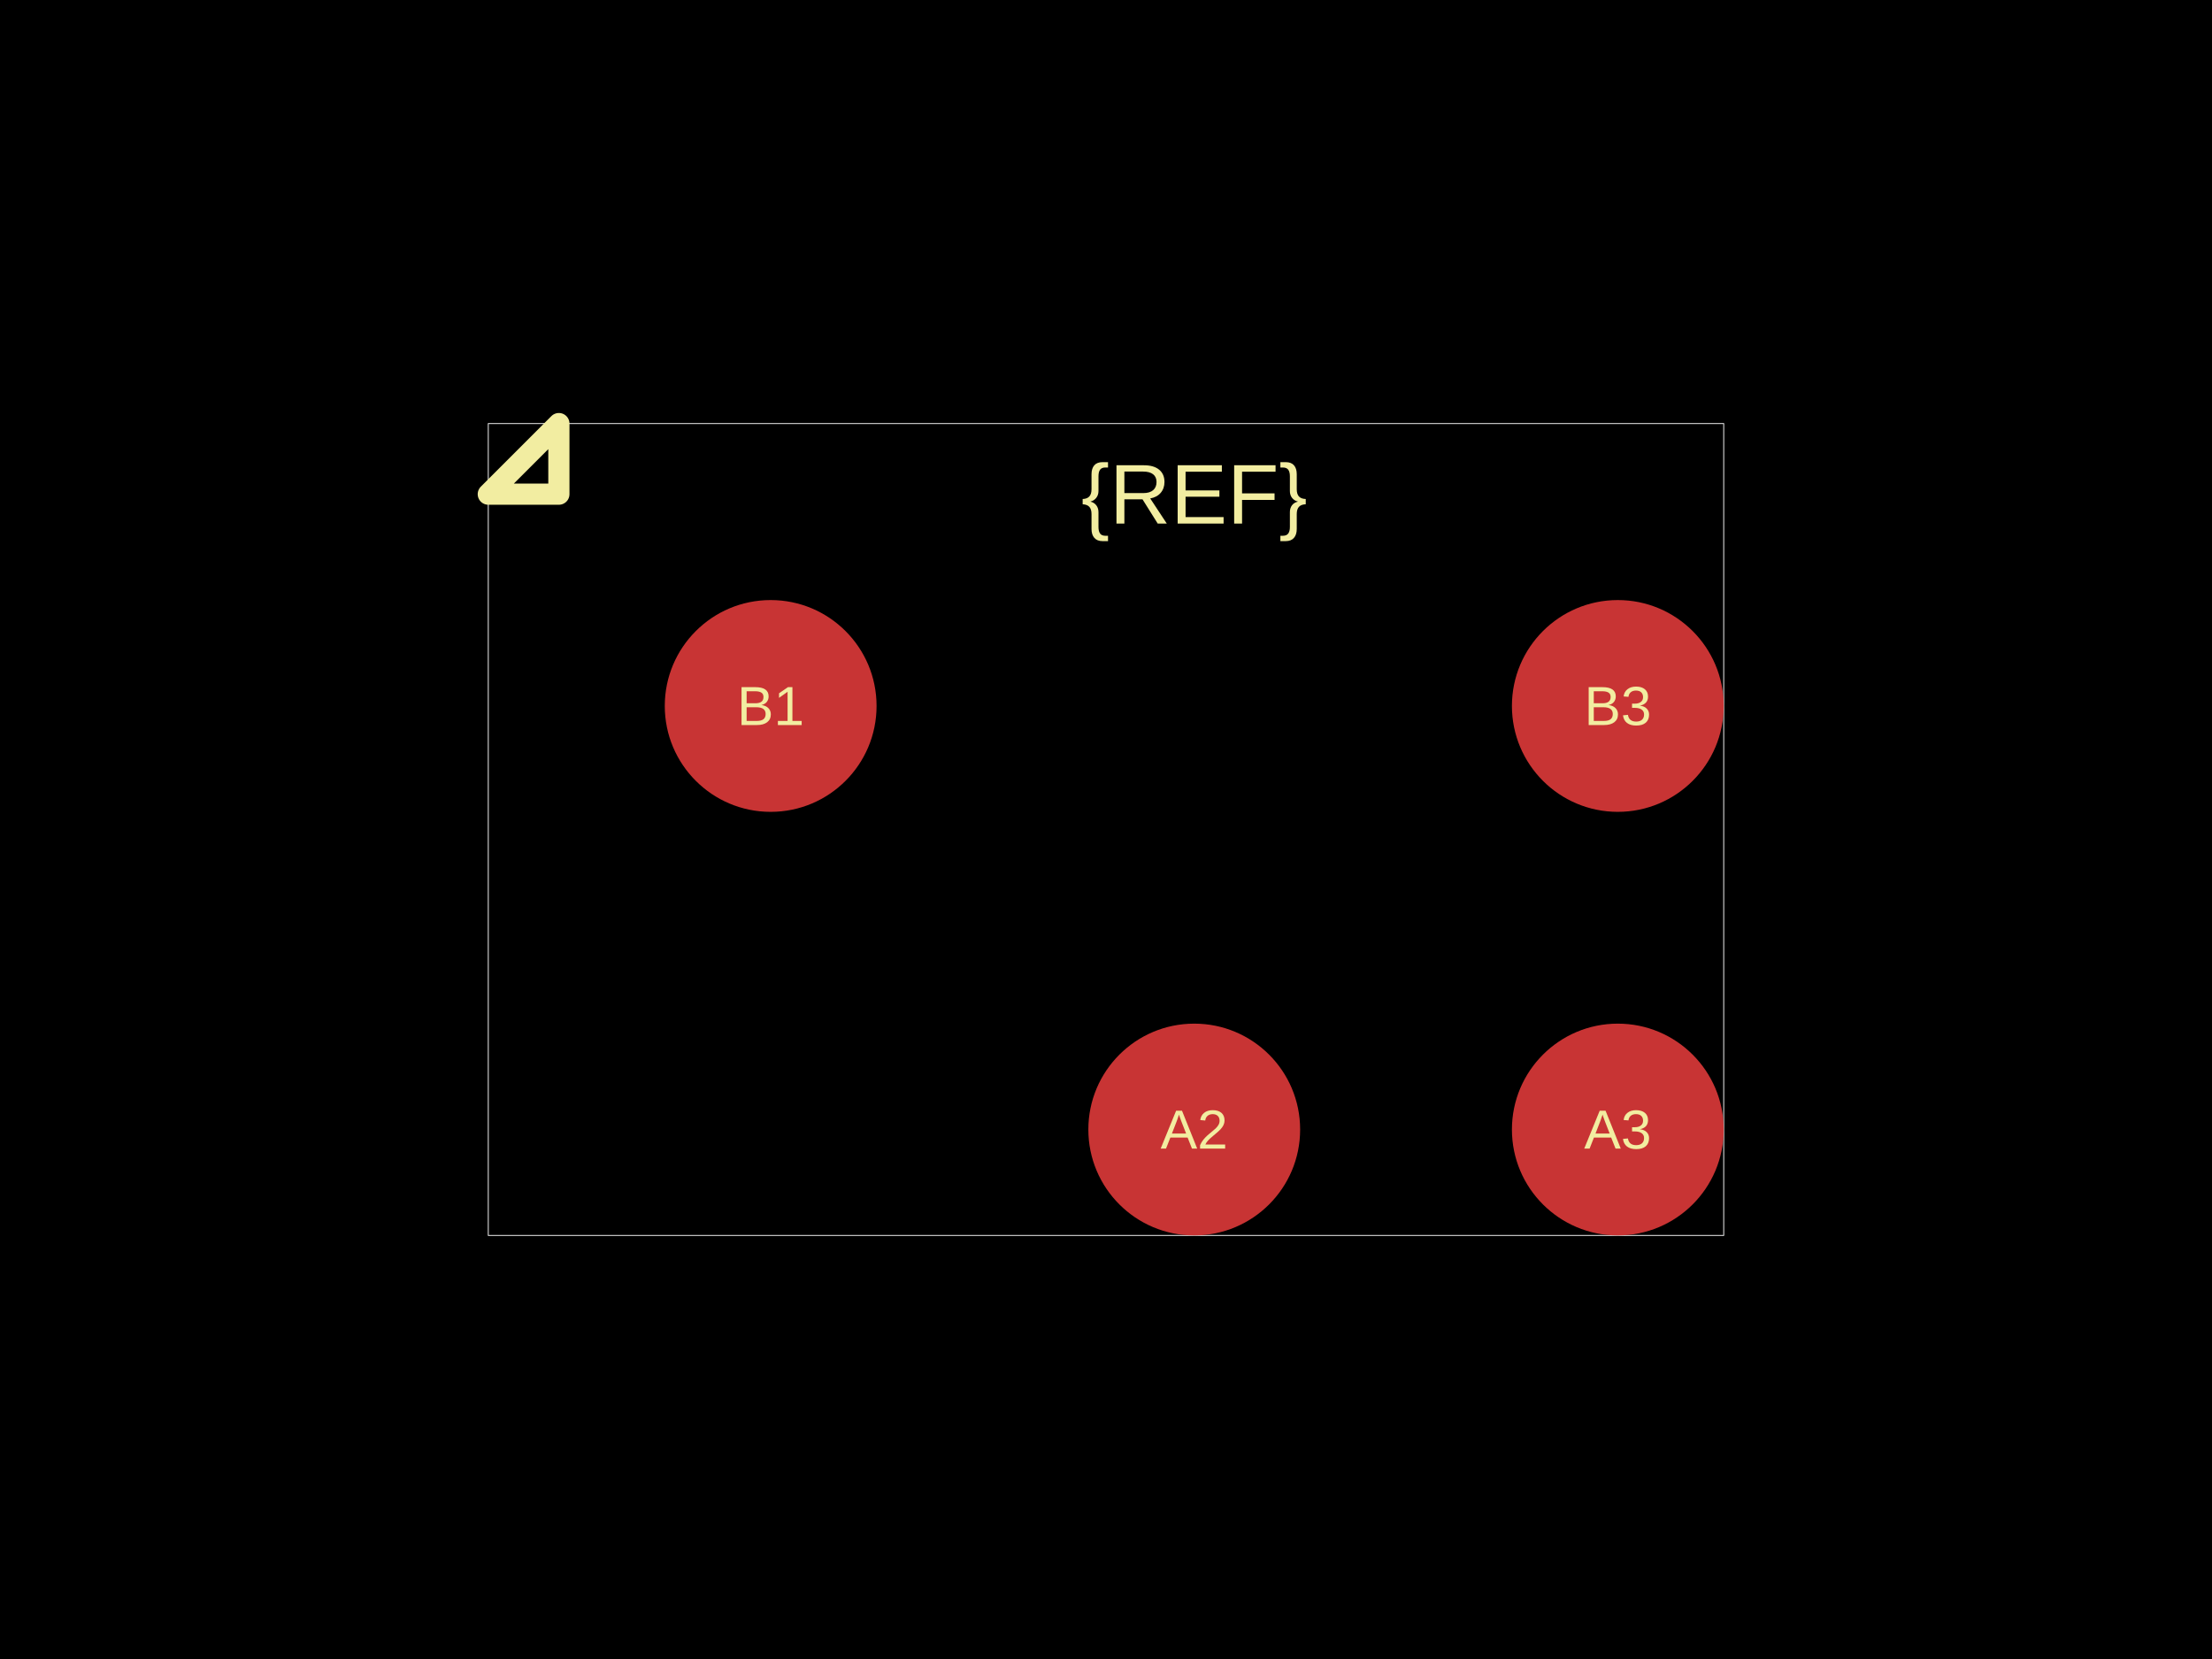
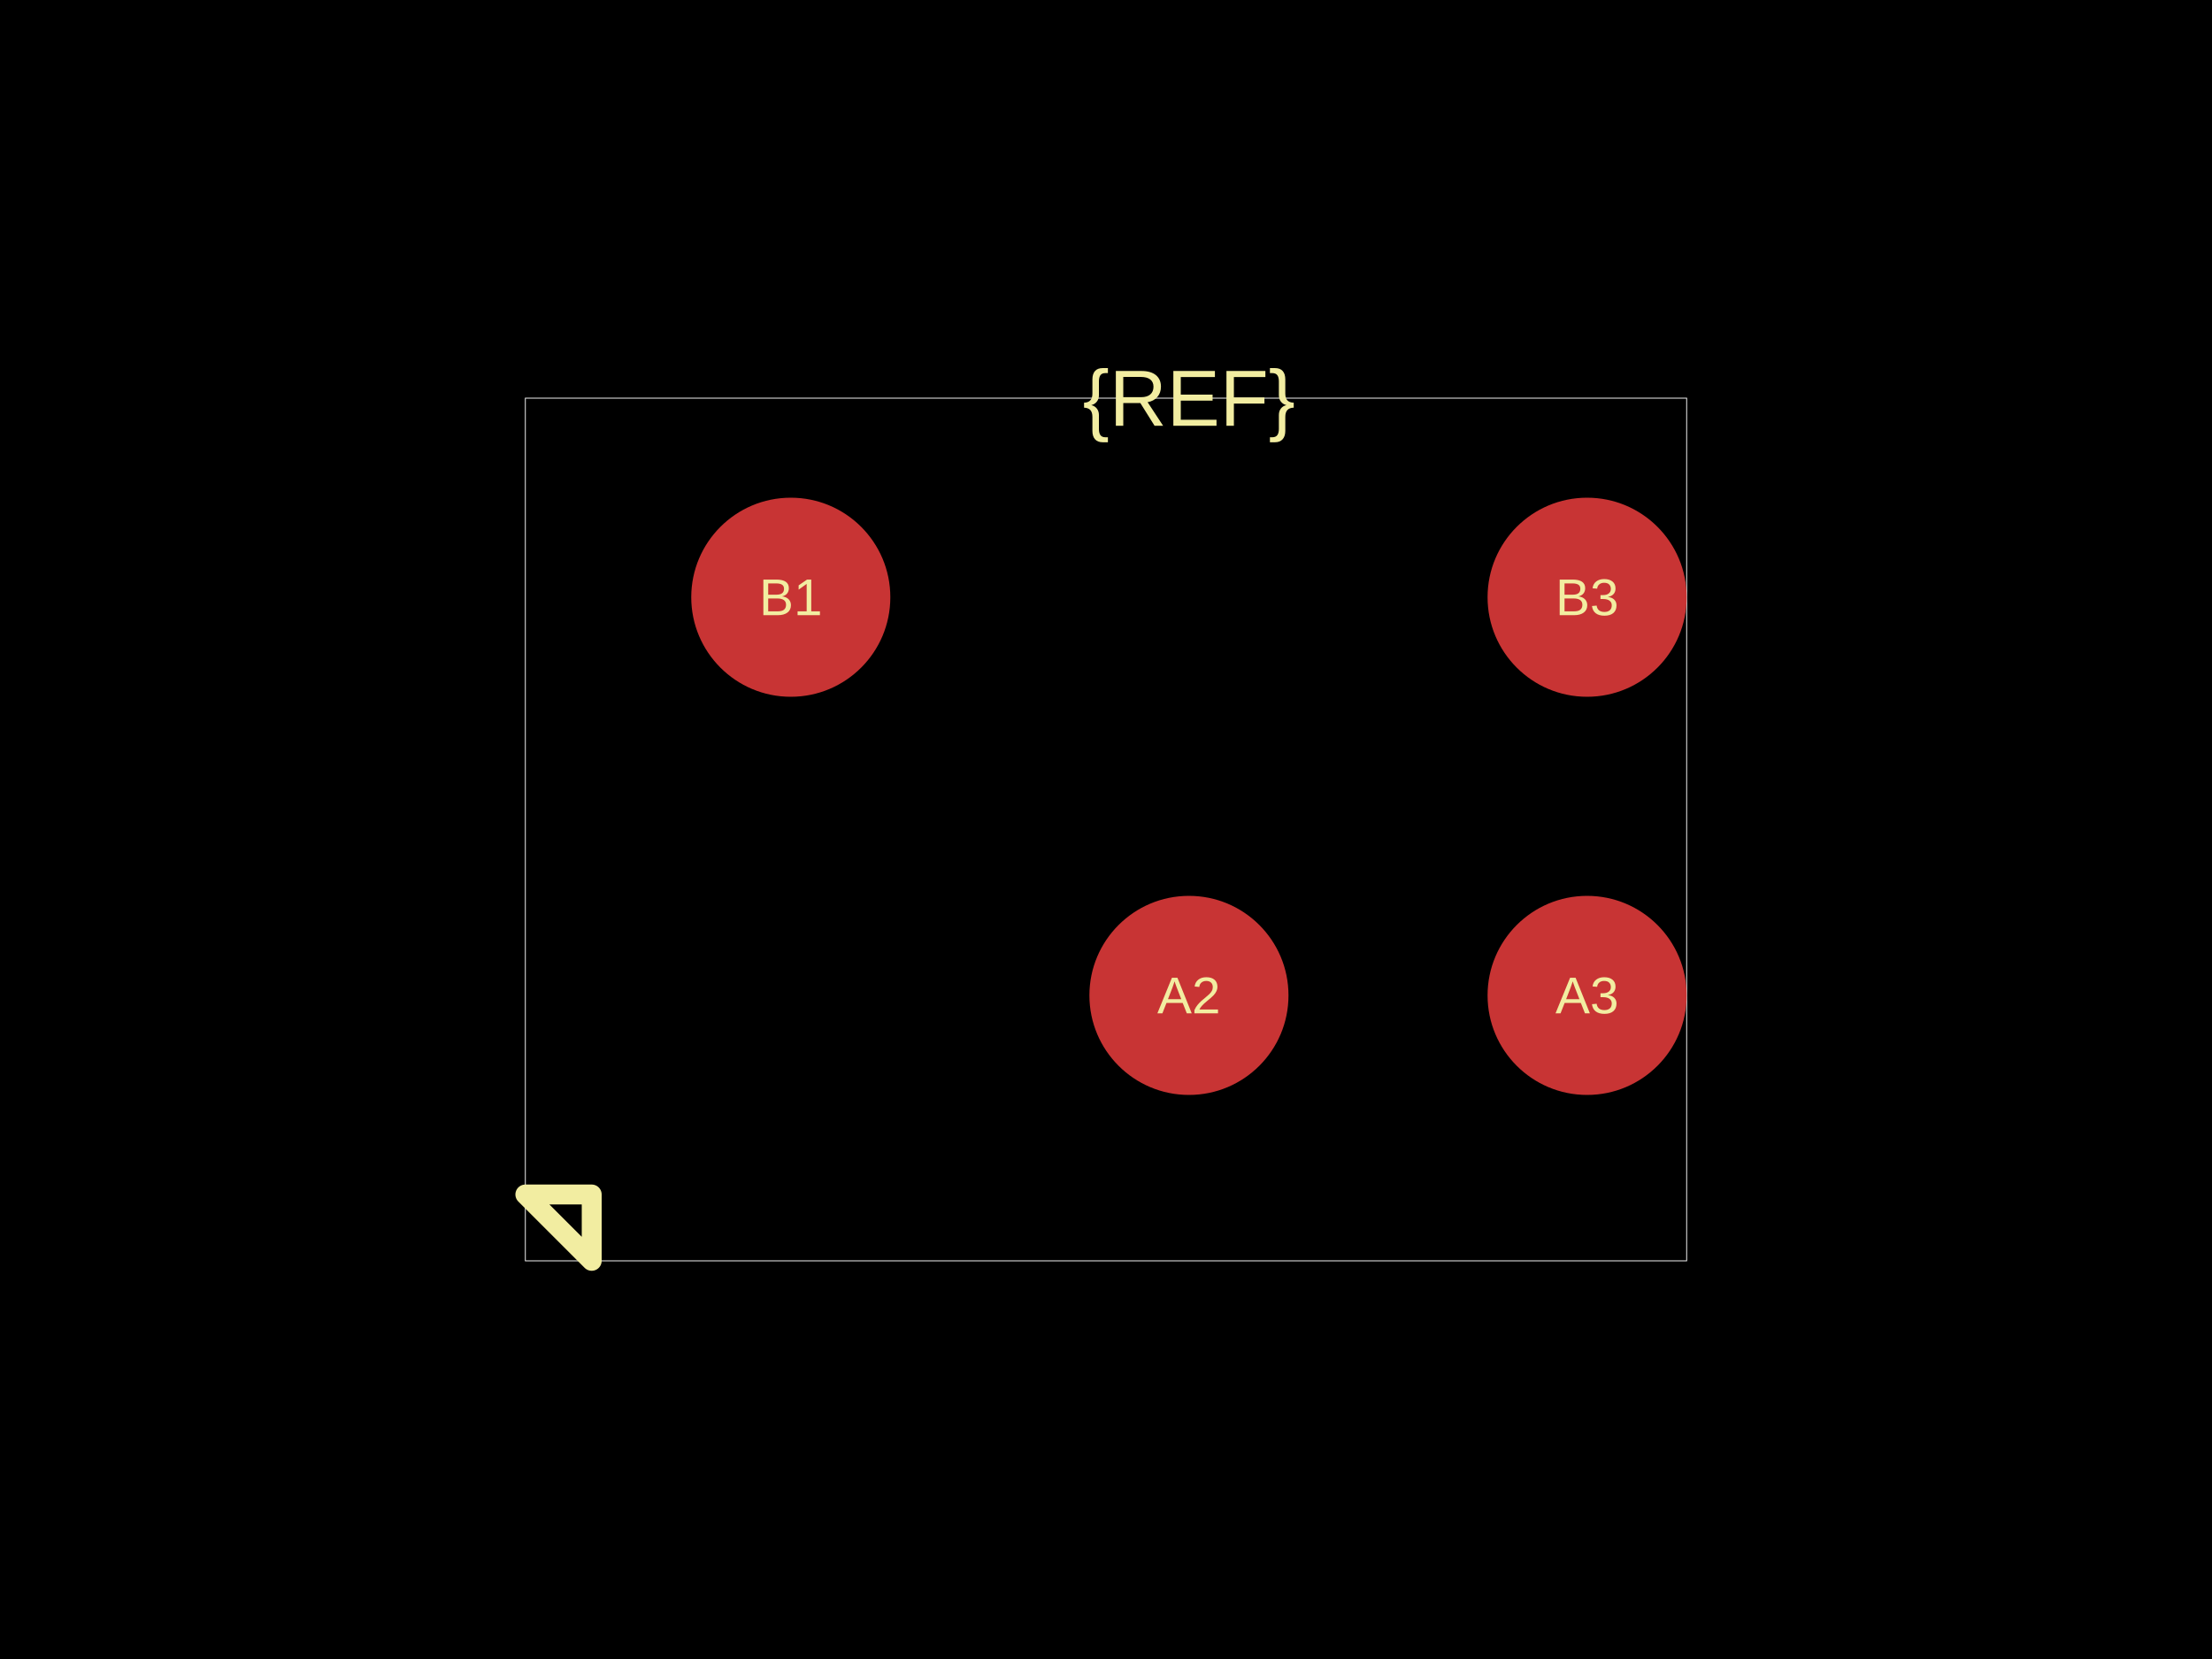
<svg xmlns="http://www.w3.org/2000/svg" width="800" height="600">
  <style />
  <rect class="boundary" x="0" y="0" fill="#000" width="800" height="600" data-type="pcb_background" data-pcb-layer="global" />
-   <rect class="pcb-boundary" fill="none" stroke="#fff" stroke-width="0.3" x="176.596" y="153.191" width="446.809" height="293.617" data-type="pcb_boundary" data-pcb-layer="global" />
-   <circle class="pcb-pad" fill="rgb(200, 52, 52)" cx="431.915" cy="408.511" r="38.298" data-type="pcb_smtpad" data-pcb-layer="top" />
-   <circle class="pcb-pad" fill="rgb(200, 52, 52)" cx="585.106" cy="408.511" r="38.298" data-type="pcb_smtpad" data-pcb-layer="top" />
-   <circle class="pcb-pad" fill="rgb(200, 52, 52)" cx="278.723" cy="255.319" r="38.298" data-type="pcb_smtpad" data-pcb-layer="top" />
-   <circle class="pcb-pad" fill="rgb(200, 52, 52)" cx="585.106" cy="255.319" r="38.298" data-type="pcb_smtpad" data-pcb-layer="top" />
-   <text x="0" y="0" dx="0" dy="0" fill="#f2eda1" font-family="Arial, sans-serif" font-size="30.638" text-anchor="middle" dominant-baseline="central" transform="matrix(1,0,0,1,431.9149,178.7234)" class="pcb-silkscreen-text pcb-silkscreen-top" data-pcb-silkscreen-text-id="silkscreen_text_1" stroke="none" data-type="pcb_silkscreen_text" data-pcb-layer="top">{REF}</text>
-   <path class="pcb-silkscreen pcb-silkscreen-top" d="M 202.128 178.723 L 202.128 153.191 L 176.596 178.723 L 202.128 178.723 Z" fill="none" stroke="#f2eda1" stroke-width="7.66" stroke-linecap="round" stroke-linejoin="round" data-pcb-component-id="" data-pcb-silkscreen-path-id="pin1_marker" data-type="pcb_silkscreen_path" data-pcb-layer="top" />
-   <text x="0" y="0" dx="0" dy="0" fill="#f2eda1" font-family="Arial, sans-serif" font-size="19.915" text-anchor="middle" dominant-baseline="central" transform="matrix(1,0,0,1,431.9149,408.5106)" class="pcb-silkscreen-text pcb-silkscreen-top" data-pcb-silkscreen-text-id="pin_label_0" stroke="none" data-type="pcb_silkscreen_text" data-pcb-layer="top">A2</text>
-   <text x="0" y="0" dx="0" dy="0" fill="#f2eda1" font-family="Arial, sans-serif" font-size="19.915" text-anchor="middle" dominant-baseline="central" transform="matrix(1,0,0,1,585.1064,408.5106)" class="pcb-silkscreen-text pcb-silkscreen-top" data-pcb-silkscreen-text-id="pin_label_1" stroke="none" data-type="pcb_silkscreen_text" data-pcb-layer="top">A3</text>
-   <text x="0" y="0" dx="0" dy="0" fill="#f2eda1" font-family="Arial, sans-serif" font-size="19.915" text-anchor="middle" dominant-baseline="central" transform="matrix(1,0,0,1,278.7234,255.3191)" class="pcb-silkscreen-text pcb-silkscreen-top" data-pcb-silkscreen-text-id="pin_label_2" stroke="none" data-type="pcb_silkscreen_text" data-pcb-layer="top">B1</text>
-   <text x="0" y="0" dx="0" dy="0" fill="#f2eda1" font-family="Arial, sans-serif" font-size="19.915" text-anchor="middle" dominant-baseline="central" transform="matrix(1,0,0,1,585.1064,255.3191)" class="pcb-silkscreen-text pcb-silkscreen-top" data-pcb-silkscreen-text-id="pin_label_3" stroke="none" data-type="pcb_silkscreen_text" data-pcb-layer="top">B3</text>
+   <rect class="pcb-boundary" fill="none" stroke="#fff" stroke-width="0.3" x="190" y="144" width="420" height="312" data-type="pcb_boundary" data-pcb-layer="global" />
+   <circle class="pcb-pad" fill="rgb(200, 52, 52)" cx="430" cy="360" r="36" data-type="pcb_smtpad" data-pcb-layer="top" />
+   <circle class="pcb-pad" fill="rgb(200, 52, 52)" cx="574" cy="360" r="36" data-type="pcb_smtpad" data-pcb-layer="top" />
+   <circle class="pcb-pad" fill="rgb(200, 52, 52)" cx="286" cy="216" r="36" data-type="pcb_smtpad" data-pcb-layer="top" />
+   <circle class="pcb-pad" fill="rgb(200, 52, 52)" cx="574" cy="216" r="36" data-type="pcb_smtpad" data-pcb-layer="top" />
+   <text x="0" y="0" dx="0" dy="0" fill="#f2eda1" font-family="Arial, sans-serif" font-size="28.8" text-anchor="middle" dominant-baseline="central" transform="matrix(1,0,0,1,430,144)" class="pcb-silkscreen-text pcb-silkscreen-top" data-pcb-silkscreen-text-id="silkscreen_text_1" stroke="none" data-type="pcb_silkscreen_text" data-pcb-layer="top">{REF}</text>
+   <path class="pcb-silkscreen pcb-silkscreen-top" d="M 214 432 L 214 456 L 190 432 L 214 432 Z" fill="none" stroke="#f2eda1" stroke-width="7.2" stroke-linecap="round" stroke-linejoin="round" data-pcb-component-id="" data-pcb-silkscreen-path-id="pin1_marker" data-type="pcb_silkscreen_path" data-pcb-layer="top" />
+   <text x="0" y="0" dx="0" dy="0" fill="#f2eda1" font-family="Arial, sans-serif" font-size="18.72" text-anchor="middle" dominant-baseline="central" transform="matrix(1,0,0,1,430,360)" class="pcb-silkscreen-text pcb-silkscreen-top" data-pcb-silkscreen-text-id="pin_label_0" stroke="none" data-type="pcb_silkscreen_text" data-pcb-layer="top">A2</text>
+   <text x="0" y="0" dx="0" dy="0" fill="#f2eda1" font-family="Arial, sans-serif" font-size="18.72" text-anchor="middle" dominant-baseline="central" transform="matrix(1,0,0,1,574,360)" class="pcb-silkscreen-text pcb-silkscreen-top" data-pcb-silkscreen-text-id="pin_label_1" stroke="none" data-type="pcb_silkscreen_text" data-pcb-layer="top">A3</text>
+   <text x="0" y="0" dx="0" dy="0" fill="#f2eda1" font-family="Arial, sans-serif" font-size="18.72" text-anchor="middle" dominant-baseline="central" transform="matrix(1,0,0,1,286,216)" class="pcb-silkscreen-text pcb-silkscreen-top" data-pcb-silkscreen-text-id="pin_label_2" stroke="none" data-type="pcb_silkscreen_text" data-pcb-layer="top">B1</text>
+   <text x="0" y="0" dx="0" dy="0" fill="#f2eda1" font-family="Arial, sans-serif" font-size="18.72" text-anchor="middle" dominant-baseline="central" transform="matrix(1,0,0,1,574,216)" class="pcb-silkscreen-text pcb-silkscreen-top" data-pcb-silkscreen-text-id="pin_label_3" stroke="none" data-type="pcb_silkscreen_text" data-pcb-layer="top">B3</text>
</svg>
